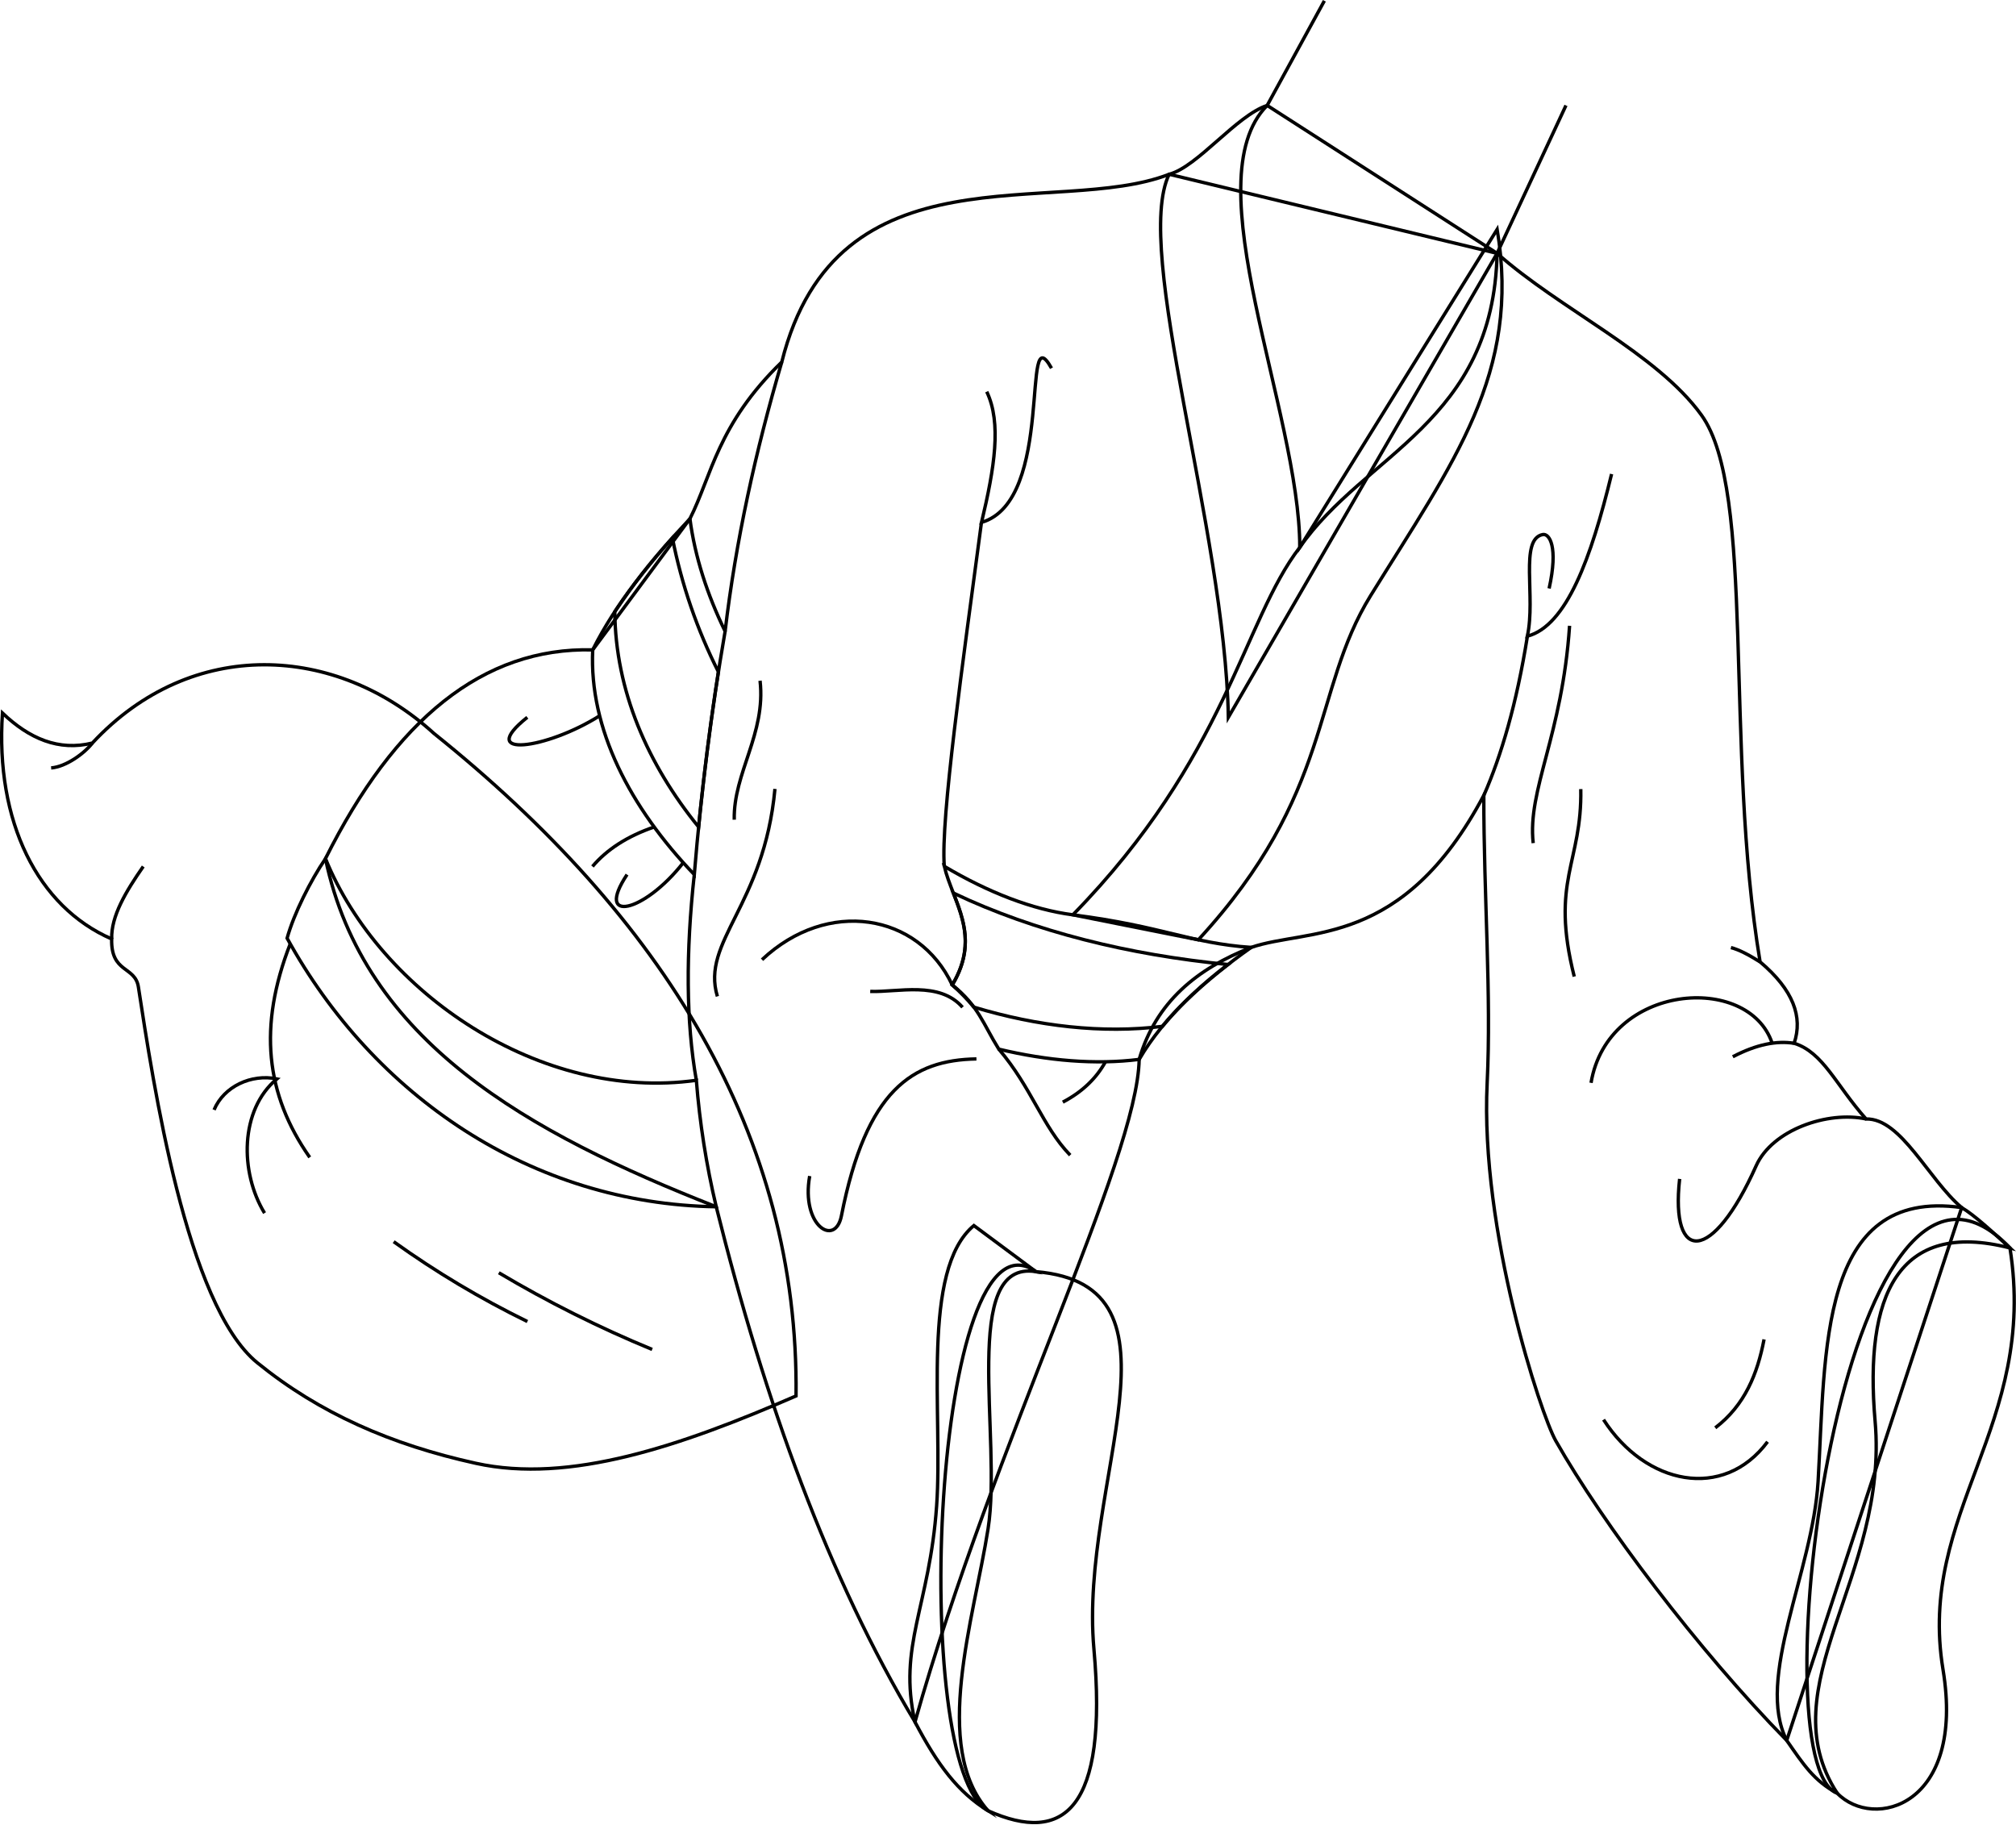
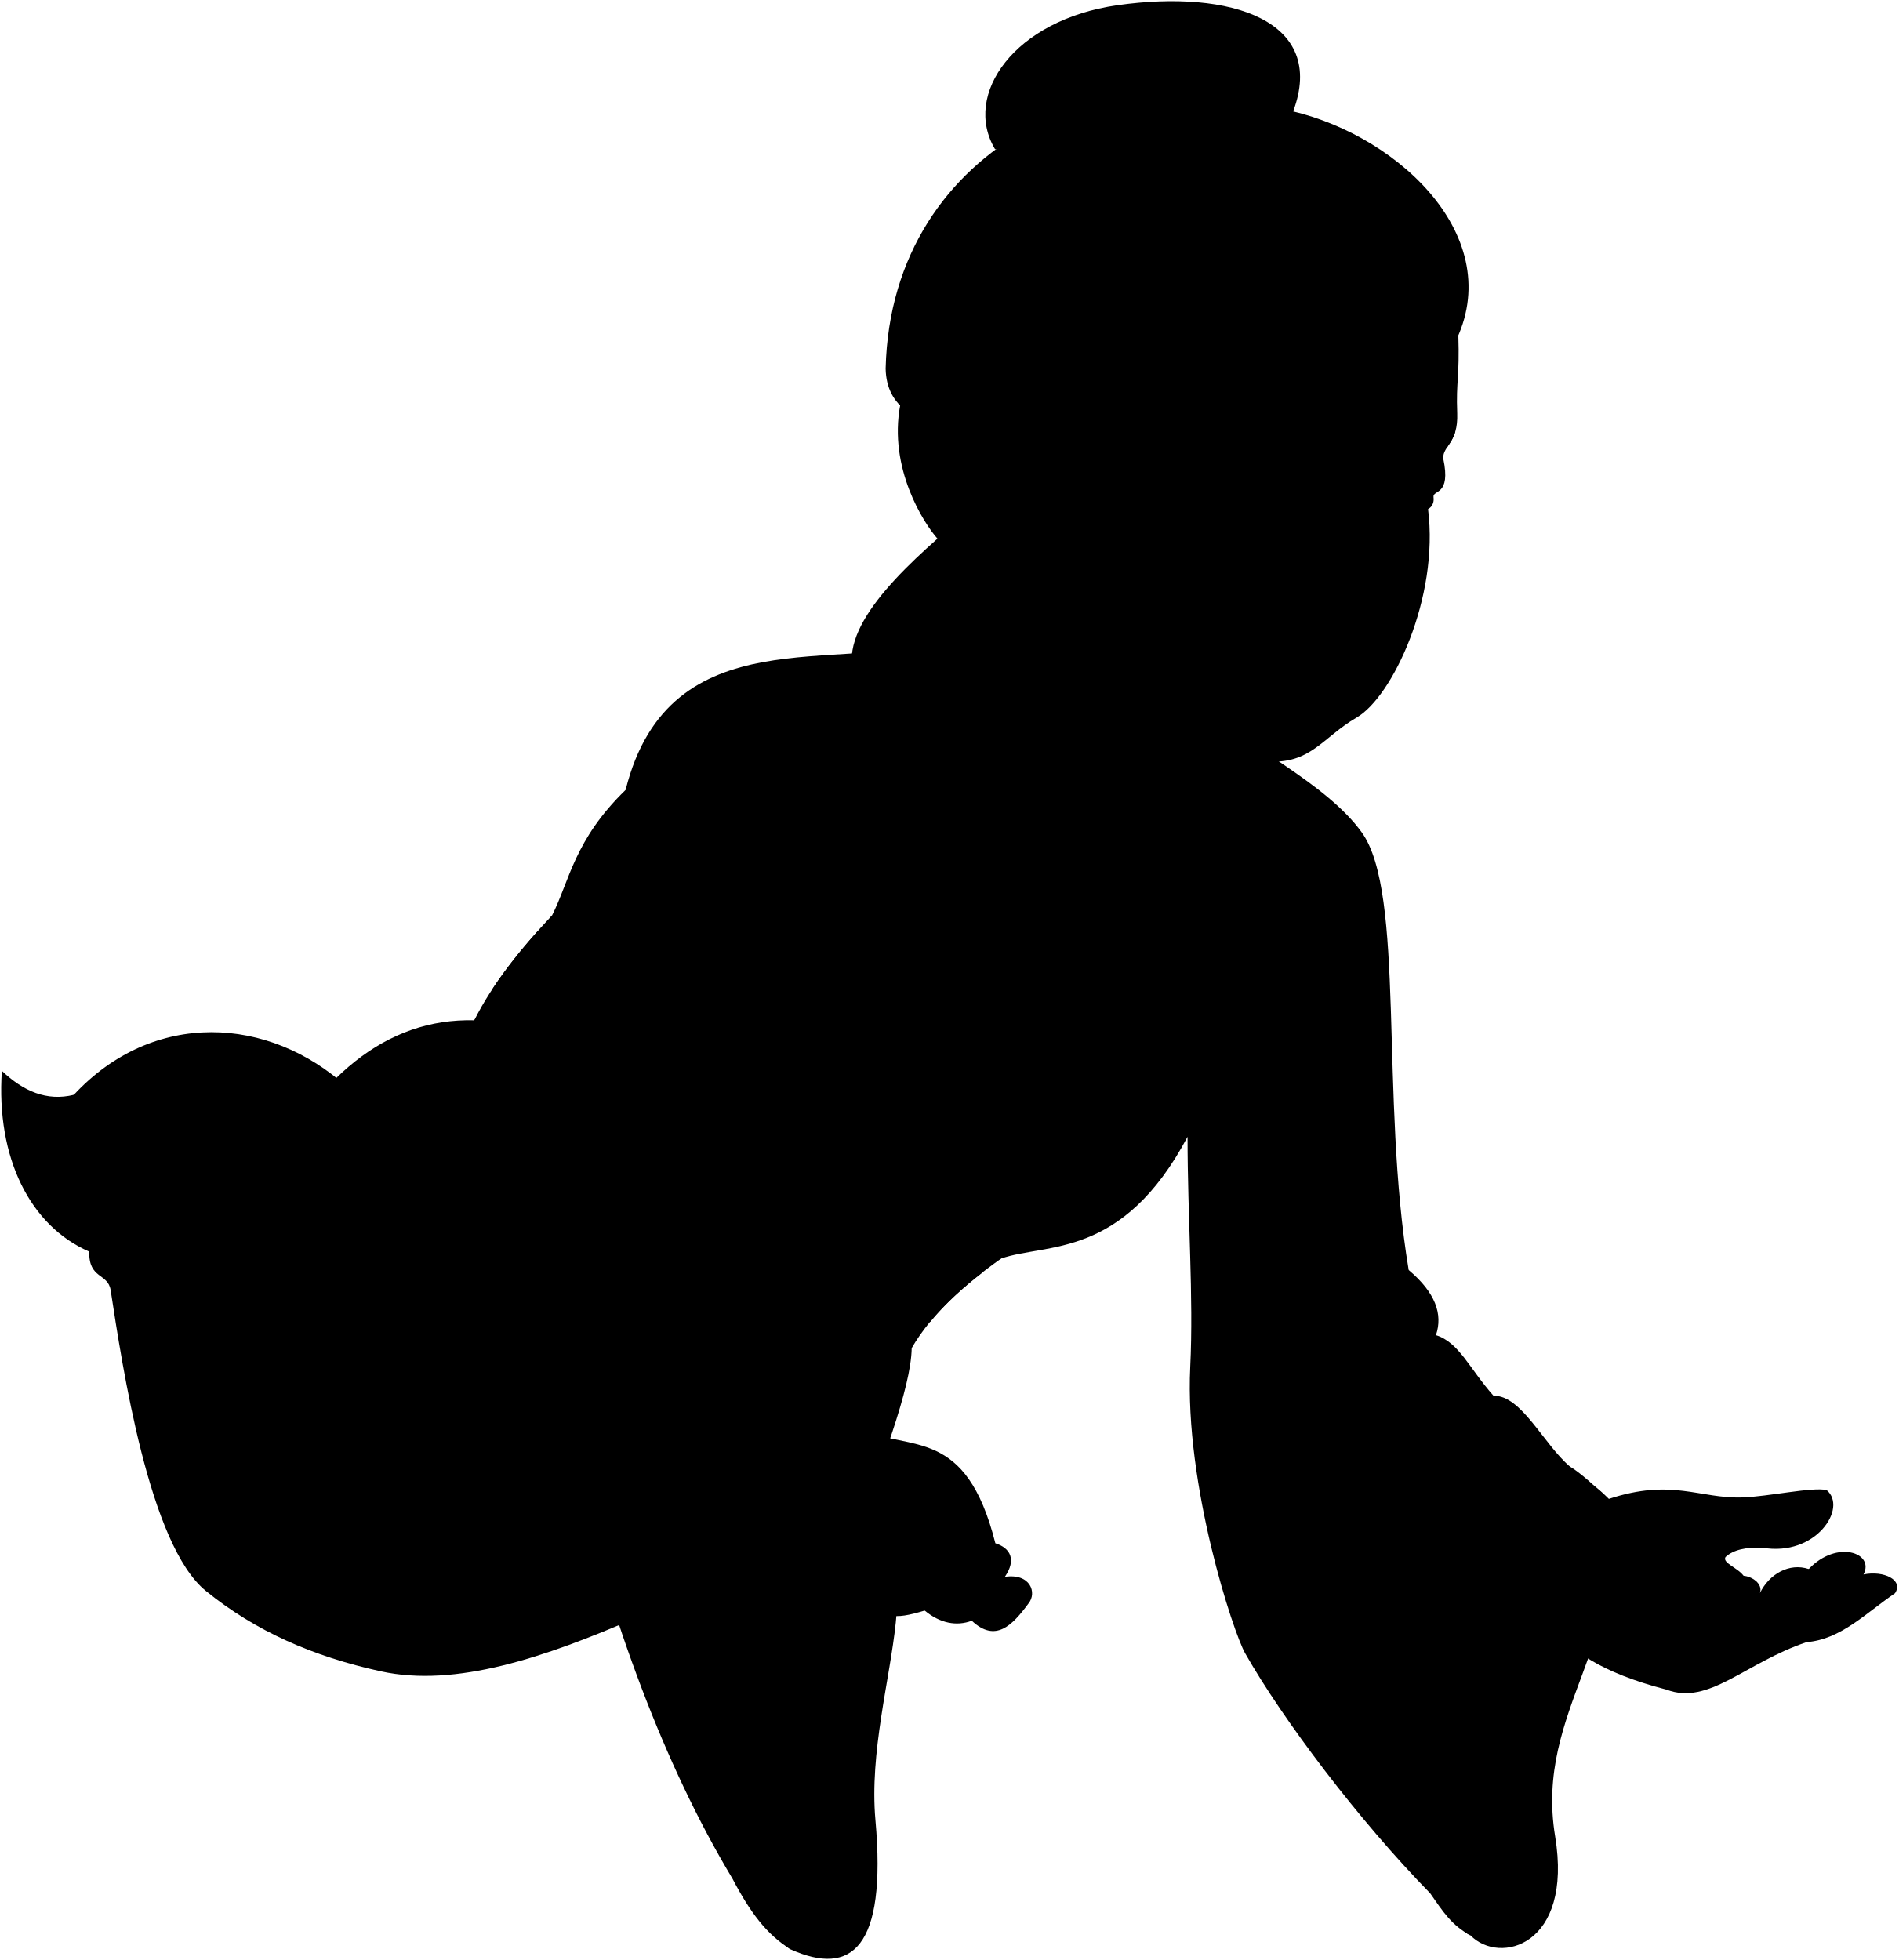
- <svg xmlns="http://www.w3.org/2000/svg" id="presence" viewBox="0 0 1198.29 1084.24">
-   <defs>
-     <style>
-       .cls-1 {
-         fill: none;
-         stroke: #000;
-         stroke-miterlimit: 10;
-         stroke-width: 2px;
-       }
-     </style>
-   </defs>
-   <path id="ghostTail" class="cls-1" d="M257.91,435.9c-57.9-52.81-143.8-57.9-203,5.72-20,4.95-37.51-2.62-53.45-17.81-4.35,64.65,21,115.17,64.91,134.26-.51,20.52,14,15.91,15.9,28.63C91,643.36,110.8,775.8,153,810c36.86,29.92,79.49,48.65,129.86,59.72C338.52,882,404.5,859.51,473.16,829.68,474.94,674.67,394.14,545.15,257.91,435.9Z" />
-   <g id="clothesCreaseLine">
-     <path class="cls-1" d="M234,738a553.29,553.29,0,0,0,79.48,47.46" />
-     <path class="cls-1" d="M296.5,756.47a701.48,701.48,0,0,0,91.15,45.58" />
+ <svg viewBox="0 0 1597.39 1649.45">
+   <path class="ghostTail" d="M292.13,914.87c-65.61-59.84-162.95-65.61-230,6.49-22.7,5.61-42.51-3-60.57-20.19-4.94,73.27,23.79,130.52,73.55,152.15-.58,23.25,15.81,18,18,32.45,9.87,64.21,32.31,214.28,80.09,253.07,41.77,33.91,90.08,55.13,147.17,67.67,63.1,13.86,137.87-11.59,215.68-45.39C538.08,1185.46,446.52,1038.68,292.13,914.87Z" />
+   <g class="hairDarkGray">
+     <path d="M837.33,125.59C809.75,79.51,853.68,16.67,940.41,4.38c95.69-13.57,176.25,13.24,147.77,89.38Z" />
+     <path d="M880.51,526.23c2.18,117.14-108.3,104.7-151.09,59.39-35.43-37.54,9-87.73,59.45-132.32-11.78-13.2-41.3-59.51-31.35-112.38C1056.9,246,897,343.84,880.51,526.23Z" />
+     <path d="M1225.88,285.16c41.32-89.39-54.52-175.8-147.22-193.45C946.06,39,749.87,117.44,745.26,310.13c1.14,66.69,106.67,54.52,169,11.76Z" />
  </g>
-   <path id="clothesOverlapLine" class="cls-1" d="M172.51,561C153.39,610,157.86,650.42,184.1,687.87" />
-   <g id="clothesFoldLine">
-     <path class="cls-1" d="M54.93,441.62c-4.7,6.07-15.56,14.09-24.53,14.8" />
-     <path class="cls-1" d="M66.39,558.07C66,544.43,74.89,529.78,85.14,515" />
-     <path class="cls-1" d="M157.25,721c-14.78-24.19-14.78-61.36,7.33-79.76-15.25-3.1-31.52,4.51-37.34,18.4" />
+   <g class="hairOverlapLine">
+     <path d="M1176.23,224c12.67-59.56-45.4-114.92-97.57-132.3" />
+     <path d="M924.27,285.93c17.9.78,34.4-4.23,52.48-10.87" />
+     <path d="M788.87,453.3c23,24.58,54.54,32.26,71.09,23.3" />
  </g>
-   <path id="motherChineseGown" class="cls-1" d="M193.45,510.32c22.79,108.73,120.47,163,232.27,206.93,29.09,116.77,67,220.91,118.14,306.18,46.79-166,132.21-334.4,133.25-393.78,10-34.26,34.61-54,66.54-66.54,33.7-11.64,89.94.73,138.3-90.37,0,60.73,4.55,118.31,2,171C879.7,731.42,916,841,924.69,856.27c28.11,49.48,84.4,124.1,137.32,178.16l104-316.69c-19.73-16.69-36-53.18-56.85-52.68-18-20.24-25.42-39.57-42.74-45,5.29-15.62-.47-31.7-20.24-48.37-21.37-128.21-2.36-280-34.87-325-26.57-36.83-84.35-63-121.43-96.11l-194.94-47C627.76,129.7,497.3,84.71,464.68,215.18c-38.24,37.11-41.62,67.48-54.6,93.15L352.3,386.25C287.07,384.62,234.65,427.82,193.45,510.32Z" />
-   <g id="motherGownInner">
-     <path class="cls-1" d="M1194.7,741.73c16.7,105.87-55.26,156.67-39.8,250.53,13.43,81.52-41.32,95.74-62.86,73.55C1044.34,1048.46,1095.64,637.23,1194.7,741.73Z" />
-     <path class="cls-1" d="M615.75,755.81c95.16,8,25.52,124.18,34.46,224.25,8.55,95.76-18,116.28-62.91,96.17C539.92,1050.17,554.66,712.21,615.75,755.81Z" />
+   <path class="motherChineseGown" d="M219.09,999.21c25.82,123.22,136.52,184.67,263.21,234.5,33,132.32,75.94,250.33,133.89,347,53-188.15,149.81-378.94,151-446.24,11.35-38.82,39.21-61.24,75.4-75.4,38.18-13.19,101.91.83,156.72-102.41,0,68.83,5.15,134.07,2.26,193.73-4.81,99.42,36.32,223.55,46.17,240.89,31.86,56.08,95.65,140.63,155.62,201.9l117.84-358.88c-22.37-18.91-40.87-60.26-64.43-59.69-20.4-22.94-28.81-44.84-48.44-51,6-17.7-.53-35.92-22.94-54.81-24.21-145.3-2.66-317.27-39.51-368.34-30.11-41.74-95.59-71.38-137.6-108.92L787.36,538.3c-76.1,29.58-224-21.4-260.91,126.45-43.33,42.06-47.16,76.47-61.87,105.56L399.1,858.62C325.18,856.77,265.77,905.72,219.09,999.21Z" />
+   <g class="motherGownInner">
+     <path d="M1353.73,1261.45c18.92,120-62.63,177.54-45.11,283.9,15.22,92.38-46.83,108.5-71.23,83.35C1183.33,1609,1241.46,1143,1353.73,1261.45Z" />
+     <path d="M697.65,1277.41c107.83,9,28.92,140.72,39,254.12,9.69,108.51-20.34,131.77-71.29,109C611.71,1611,628.42,1228,697.65,1277.41Z" />
  </g>
-   <g id="clothesOverlapLine-2" data-name="clothesOverlapLine">
-     <path class="cls-1" d="M464.68,215.18C449,268.46,437.3,321.8,431,375.22" />
-     <path class="cls-1" d="M412.68,519.8c-5.05,46.25-4.94,87.31,1.22,122.28" />
-     <path class="cls-1" d="M583.37,310.48c-11.18,84-24.29,176.07-22.09,204.42" />
-     <path class="cls-1" d="M593.69,623.57c19.49,22.84,26,46.1,42.42,63" />
-     <path class="cls-1" d="M882,472.74c10.42-24,19.39-54.08,25.88-94.61" />
+   <g class="chineseTrim">
+     <path d="M1353.73,1261.45c-11.82-10.9-24-22.14-32.53-27.19-96.61-13.6-91.57,97.34-96.72,184.52-3.57,60.62-42.48,132.52-21.12,174.36,11,15.82,18.32,27.2,34,35.56-46.65-72,34.73-145.79,25.54-250.39C1255.48,1293.59,1278.19,1242.13,1353.73,1261.45Z" />
+     <path d="M219.09,999.21c-10,14.81-21.25,37-25.84,53.6,58.38,106.24,164.63,179,289.05,180.9a558.07,558.07,0,0,1-13.4-85.19C364.11,1163.11,255.9,1089.59,219.09,999.21Z" />
+     <path d="M697.65,1277.41c-51.36-8.36-22.69,112.27-32.25,173.19-9.51,60.62-38.22,146.92,0,189.92-20.18-12.44-34.12-31-49.21-59.85-11.7-51.24,9.8-77.51,14.57-145.6,4.34-61.75-10.75-158.86,25.09-188.72Z" />
+     <path d="M787.36,538.3c19.16-5,45.19-39.47,66-46.39l154.88,99.61-181,312.53C825,777.6,762.73,589.23,787.36,538.3Z" />
+     <path d="M722.54,1037.06c103.64-106.13,114.63-198,152.84-247.5l132.93-214.23c16.12,96.95-29.51,156.58-85.24,246.72-39.79,64.37-25,132.86-116.06,231.81Z" />
  </g>
-   <g id="clothesFoldLine-2" data-name="clothesFoldLine">
-     <path class="cls-1" d="M625,218.84c-18.54-33.18,2.53,78.81-41.58,91.64,7.73-32.5,12-59.07,3.08-77.69" />
-     <path class="cls-1" d="M957.91,281.75c-12.16,50-26.78,90.23-50.08,96.38C913,354.75,903,320.38,917,317.71c3.93-.75,9.32,7.11,3.78,32.05" />
-     <path class="cls-1" d="M932.94,371.94c-4.43,65.42-25.17,97.41-21.62,129.17" />
-     <path class="cls-1" d="M939.6,469c.82,43.9-18.3,54.33-3.88,111.43" />
-     <path class="cls-1" d="M1046.16,571.71c-6.85-4.33-12.77-7.37-17.31-8.51" />
-     <path class="cls-1" d="M1066.4,620.08c-10.38-1.66-22.37.64-36.44,8" />
-     <path class="cls-1" d="M1109.14,665.06c-22.63-4.84-55.65,6.28-65.32,27.87-26,58.21-51.1,58.15-45.46,7.76" />
-     <path class="cls-1" d="M945.7,643.59c10-59.32,93.69-65.42,107.65-23.56" />
-     <path class="cls-1" d="M657.08,631.06c-5.44,9.84-13.77,17.92-25.37,24" />
-     <path class="cls-1" d="M580.38,629.37c-38,.68-65.49,18.29-80.24,93.21-3.72,18.91-24.18,5.9-18.87-23.6" />
-     <path class="cls-1" d="M566,585.4c-20.08-42.72-74.13-51.61-113.07-15" />
-     <path class="cls-1" d="M572.12,598.69c-13.74-15.78-38.35-8.85-54.87-9.44" />
-     <path class="cls-1" d="M460.62,468.9c-6.49,69.61-44.1,90.49-34.22,123.3" />
-     <path class="cls-1" d="M451.77,404.59c3.59,31.46-15.93,54.87-15.34,82.6" />
-     <path class="cls-1" d="M356.42,425.43c-31.49,19.87-74,25.66-43,.91" />
-     <path class="cls-1" d="M388.86,491.51c-16.12,5.54-28.21,13.45-36.7,23.48" />
-     <path class="cls-1" d="M406.13,512.74c-23.39,29.9-52.89,36.39-33.42,7.06" />
-     <path class="cls-1" d="M1048.54,796.07c-3.92,20.36-11.31,39-29,52.55" />
-     <path class="cls-1" d="M1050.62,856.92c-26.28,35.26-72.6,25.58-97.49-13.14" />
+   <g class="motherBeltTrim">
+     <path d="M464.58,770.31c-26.68,28.46-50.13,57.56-65.48,88.31-2.5,53.12,25.11,106.11,68.42,151.33,4.7-56.9,11.74-111.37,20.73-163.84C476.29,821.53,468,796,464.58,770.31Z" />
+     <path d="M722.54,1037.06c-27.15-3.5-57.06-15.1-86.62-32.66,5.6,23.72,25.44,46.45,5.37,79.89,17.81,14.28,20.74,26.25,31.36,43.26,32.93,7.87,65.23,10.59,94.54,6.88,17.08-29.27,44.32-53.32,75.4-75.4C800.92,1056.05,784.05,1045,722.54,1037.06Z" />
  </g>
-   <g id="motherChineseTrim">
-     <path class="cls-1" d="M1194.7,741.73c-10.42-9.62-21.14-19.54-28.71-24-85.25-12-80.8,85.89-85.34,162.82-3.15,53.5-37.49,116.94-18.64,153.87,9.72,14,16.16,24,30,31.38-41.17-63.49,30.65-128.65,22.54-221C1108,770.09,1128.05,724.68,1194.7,741.73Z" />
-     <path class="cls-1" d="M193.45,510.32c-8.82,13.06-18.75,32.63-22.8,47.3,51.52,93.75,145.27,157.94,255.07,159.63a492,492,0,0,1-11.82-75.17C321.42,655,225.93,590.07,193.45,510.32Z" />
-     <path class="cls-1" d="M615.75,755.81c-45.32-7.38-20,99.08-28.45,152.84-8.4,53.49-33.73,129.64,0,167.58-17.82-11-30.11-27.36-43.44-52.8-10.32-45.22,8.65-68.41,12.87-128.49,3.82-54.49-9.49-140.18,22.13-166.53Z" />
-     <path class="cls-1" d="M694.91,103.59c16.91-4.45,39.88-34.83,58.29-40.93l136.66,87.9L730.12,426.34C728.11,314.76,673.18,148.53,694.91,103.59Z" />
-     <path class="cls-1" d="M637.72,543.72C729.17,450.07,738.87,369,772.59,325.32l117.31-189c14.22,85.55-26,138.18-75.23,217.72-35.11,56.8-22,117.23-102.41,204.55Z" />
+   <g class="motherChineseBelt">
+     <path d="M452.78,783.22C438.27,799.46,425.05,816,414,832.91c.43,53.1,22.08,102.69,56.45,145q5.34-53.64,13.35-104.5A352.18,352.18,0,0,1,452.78,783.22Z" />
+     <path d="M642,1022.41c7,17.9,14.26,36.9-.73,61.88a142.83,142.83,0,0,1,14.56,15c42.88,13,86.68,17.94,127,13,12.41-15.07,27.52-28.76,44.2-41.64C760.42,1064,697.2,1048.61,642,1022.41Z" />
  </g>
-   <g id="motherBeltTrim">
-     <path class="cls-1" d="M410.08,308.33c-23.54,25.11-44.23,50.79-57.78,77.92-2.2,46.88,22.16,93.64,60.38,133.55C416.82,469.59,423,421.52,431,375.22,420.42,353.53,413.07,331,410.08,308.33Z" />
-     <path class="cls-1" d="M637.72,543.72c-24-3.09-50.35-13.33-76.44-28.82,4.94,20.93,22.45,41,4.74,70.5,15.72,12.6,18.3,23.16,27.67,38.17,29.06,6.95,57.57,9.35,83.42,6.08,15.08-25.83,39.12-47.06,66.54-66.54C706.88,560.48,692,550.72,637.72,543.72Z" />
+   <g class="clothesOverlapLine">
+     <path d="M526.45,664.75c-17.78,60.38-31,120.82-38.2,181.36" />
+     <path d="M467.52,1010c-5.71,52.41-5.59,98.94,1.38,138.57" />
+     <path d="M661,772.75c-12.68,95.23-27.53,199.52-25,231.65" />
+     <path d="M672.65,1127.55c22.09,25.88,29.42,52.24,48.07,71.35" />
+     <path d="M999.31,956.62c11.8-27.21,22-61.28,29.33-107.21" />
+     <path d="M195.35,1056.58c-21.66,55.64-16.59,101.39,13.14,143.83" />
  </g>
-   <g id="motherChineseBelt">
-     <path class="cls-1" d="M399.67,319.72a372.89,372.89,0,0,0-34.24,43.85c.38,46.86,19.48,90.62,49.81,127.94Q420,444.17,427,399.29A310,310,0,0,1,399.67,319.72Z" />
-     <path class="cls-1" d="M566.67,530.79c6.15,15.8,12.58,32.57-.65,54.61a125.72,125.72,0,0,1,12.85,13.19c37.83,11.44,76.48,15.83,112,11.43,11-13.3,24.28-25.38,39-36.75C671.14,567.5,615.36,553.91,566.67,530.79Z" />
+   <g class="clothesFoldLine">
+     <path d="M708.07,668.9c-21-37.6,2.86,89.31-47.11,103.85,8.75-36.84,13.54-66.94,3.48-88" />
+     <path d="M1085.39,740.19c-13.78,56.61-30.34,102.25-56.75,109.22,5.84-26.49-5.47-65.44,10.36-68.47,4.45-.85,10.56,8,4.28,36.32" />
+     <path d="M1057.1,842.39c-5,74.14-28.53,110.4-24.5,146.39" />
+     <path d="M1064.64,952.34c.93,49.75-20.73,61.57-4.4,126.28" />
+     <path d="M1185.39,1068.78c-7.76-4.9-14.47-8.36-19.6-9.64" />
+     <path d="M1208.33,1123.59c-11.76-1.87-25.35.72-41.29,9.05" />
+     <path d="M1256.77,1174.57c-25.65-5.49-63.07,7.11-74,31.58-29.53,66-57.92,65.89-51.52,8.79" />
+     <path d="M1071.55,1150.24c11.31-67.23,106.17-74.14,122-26.7" />
+     <path d="M744.48,1136c-6.16,11.16-15.6,20.31-28.75,27.19" />
+     <path d="M657.56,1134.12c-43,.77-74.21,20.72-90.92,105.63-4.22,21.43-27.41,6.68-21.39-26.74" />
+     <path d="M641.29,1084.29c-22.75-48.41-84-58.48-128.13-17" />
+     <path d="M648.2,1099.35c-15.56-17.88-43.45-10-62.17-10.69" />
+     <path d="M521.85,952.27c-7.36,78.89-50,102.54-38.78,139.73" />
+     <path d="M511.82,879.4c4.07,35.65-18.05,62.17-17.38,93.6" />
+     <path d="M403.76,903c-35.68,22.52-83.85,29.08-48.69,1" />
+     <path d="M440.53,977.89c-18.27,6.29-32,15.25-41.59,26.61" />
+     <path d="M460.11,1002c-26.51,33.88-59.94,41.23-37.88,8" />
+     <path d="M1188.1,1323c-4.45,23.08-12.82,44.21-32.91,59.55" />
+     <path d="M1190.45,1392c-29.78,40-82.27,29-110.48-14.89" />
+     <path d="M62.12,921.36c-5.33,6.87-17.64,16-27.8,16.77" />
+     <path d="M75.1,1053.32c-.44-15.46,9.63-32.06,21.24-48.82" />
+     <path d="M178.06,1238c-16.75-27.41-16.75-69.54,8.31-90.38-17.28-3.52-35.72,5.11-42.31,20.84" />
  </g>
-   <g id="skinEastAsian">
-     <path class="cls-1" d="M787.19.48l-34,62.18c-44.35,44.5,19.32,182,19.39,262.66,38.5-55.65,115.1-74.22,117.27-174.76l40.94-87.9" />
+   <g class="clothesCreaseLine">
+     <path d="M265,1257.24A626.17,626.17,0,0,0,355.07,1311" />
+     <path d="M335.87,1278.16c33.29,19.56,67.56,37.12,103.29,51.64" />
+   </g>
+   <g class="eye">
+     <circle class="sclera" cx="1115.85" cy="389.41" r="92.07" />
+     <g class="irisDarkBrown">
+       <ellipse cx="1080.33" cy="388.71" rx="22.05" ry="17.08" transform="translate(434.31 1337.85) rotate(-75.55)" />
+       <ellipse cx="1188.46" cy="416.58" rx="22.05" ry="15.17" transform="translate(488.47 1463.48) rotate(-75.55)" />
+     </g>
+     <g class="pupil">
+       <ellipse cx="1083.45" cy="389.52" rx="8.58" ry="6.64" transform="translate(435.87 1341.49) rotate(-75.55)" />
+       <ellipse cx="1191.71" cy="417.42" rx="8.58" ry="5.9" transform="translate(490.1 1467.26) rotate(-75.55)" />
+     </g>
+   </g>
+   <g class="skinEastAsian">
+     <path d="M863.58,410.57c4.85,38.76-1.79,64.35-10.18,81.34-50.25,50.43,21.91,206.29,22,297.65,43.63-63.06,130.44-84.1,132.9-198" />
+     <path d="M856.38,454.43c-24.65,15.63-38.89-9.34-48.26-28.54-9-18.35-25.51-34.3-18.56-70.11,21.76,3.46,47.15-.23,72.91-8.59C867.12,373.72,854.11,423.47,856.38,454.43Z" />
+   </g>
+   <g class="skinGhostLight">
+     <path d="M671.05,1280.44c-.78,14.93-42.3,37-57.83,23-13.92-22.49,14.46-46,29.45-60,10.71-9.1,16.93-70.5,81.92-40.69,41.6,19.07,88.2-2.55,113,96,12.65,4,17.9,13.76,8,28.25,21.42-3.21,27.31,13.39,19.82,22.49-13.56,18.41-27.74,33.19-47.66,14.46-12.85,4.82-26.77,2.14-39.62-8.57-26.77,8-34.26,7-53.54-13.38C695.14,1339.34,675.87,1314.17,671.05,1280.44Z" />
+     <path d="M1568.1,1325c9.65-18.23-22.45-29.54-46.06-4.56-16.39-5.43-33.2,4.11-41.07,20.19,2.73-8.21-7.31-14.09-13.76-14.5-5-6.88-18.07-10.82-15.22-15.78,6.63-6.23,17.44-8.4,31-7.89,45.09,7.89,72-33.59,54.11-48.47-11.84-2.82-49.26,5.52-71,6.2-36.07,1.12-59.18-16.35-112.35,1.25-57-14.57-83.87,11.1-90.48,60.91,45,24.64,25.85,70.29,139.14,99.6,35.51,13.52,65.95-22.55,117.8-40,28.74-2.25,49.6-24.24,74.4-41.14C1602,1329.76,1585.36,1321.48,1568.1,1325Z" />
+     <path d="M874.31,343c-.37,16.12-1.18,51,24.92,59.34,1.44-22.65,6.44-59.91,15-80.48,18.46-9.85,45.67-27.4,62.52-46.83C1028.08,262.75,1123.19,175,1176.23,224c46.56-.44,48.3,39.75,50.94,57.49,1.16,37.51-2,38.2-.93,66.42.92,25-12.17,27-11.78,37.86,6.86,32.11-9.12,26-8.17,32.68,1,7.38-4.61,10-4.61,10,9.45,74.65-30.11,158-60,175.34-29.11,16.91-38.85,39.78-76.09,36.95s-52.92-18.18-76.78-31.45C930.7,577,862.39,531.71,856.38,454.43c-2.27-31,10.74-80.71,6.09-107.24Q868.38,345.27,874.31,343Zm228.12,44.55c-7.1-11-8.62-18.93-26-21.08-21.53-2.67-31.14,2.8-42,7,17.94,2,18.06,8.07,38,13.27,7.94,2.07,19.06.67,25.23,3.17C1099.68,390.75,1105.15,391.79,1102.43,387.58Zm58.48,16.34c11.83,1.7,25.55,12.13,37.77,12.44,2.14-3.16,3-7.22,3.52-10.67-2.83-2.26-9.68-10.1-16.32-12.38-13.77-4.73-17.82,2.53-26.85,7C1156.55,401.59,1157.32,403.41,1160.91,403.92Z" />
+   </g>
+   <g class="skinOverlapLine">
+     <path d="M724.59,1342c23.56,1.07,24.63-9.64,45.51-22.49,16.06-15.53-18.17-43.72-46.85-17.49,1.69-4.67-6.64-10.84-13.64-9.44" />
+     <path d="M778.13,1355.4c26.77-14.45,25.17-21.41,38-32.66,11.24-16.06-13.39-40.16-43.49-18.41" />
+     <path d="M837.56,1298.77c-7.64-2.29-15.68-.23-22.92,4.6" />
+     <path d="M684,1265c-6.23,5.4-9.55,10.59-12.92,15.42" />
+     <path d="M845.59,1327c-12.51,10.34-13.21,25.38-27.84,37" />
+     <path d="M1568.1,1325c-15,16.16-18.84,37.16-47.91,56.93" />
+     <path d="M1522,1320.45c8.82,3.16,19.11,10.23,12,20.25-5.72,3.34-14.67,15.75-33.88,30.54-29.11,22.43-48.2,21.47-75.87,27.68" />
+     <path d="M1481,1340.64c-10,9.65-14.78,17.18-29.82,26.93-22.75,14.75-36.53,12.21-51.83,21.07" />
+     <path d="M1467.21,1326.14q-22.2-3.69-35.82,14.08c-43.42,23.38-50.18,0-75.87,0" />
+   </g>
+   <g class="skinFoldLine">
+     <path d="M661.36,1258.53a19.16,19.16,0,0,1,9.69,21.91" />
+     <path d="M802.48,357c-4,12-3.12,28.63,7.94,48.19" />
+     <path d="M844.52,360.55a44,44,0,0,0-1.32-8" />
+     <path d="M844.36,379.94c-15.44,11.81,16,33.12.46,37.68-8.11,2.38-3.85-15.06-19.26-24.1-14.14-8.3-9.87-39.83,4.38-32.14" />
+   </g>
+   <g class="skinCreaseLine">
+     <path d="M749.14,1228c5.56,17.59-17.12,44-31.94,44.91" />
+     <path d="M814,1286.37c-64.82-20.83-75.46-2.31-100,1.86" />
+     <path d="M1339,1266c-29.19,13-21.41,27.89-46.06,42.81" />
+     <path d="M1412.92,1329.61c-22.31,8.62-54.5,2.6-86.93-16.86" />
+   </g>
+   <g class="head49">
+     <path class="lipFemaleMedium__noStroke" d="M1035.17,533.23c-3.59,6.15,12.35,9.8,21.86,19.41,21,21.25,76.23,35.74,78.65-12.06Z" />
+     <path class="lipFemaleMedium" d="M1035.17,533.23c9.44-18.82,58.82-27.58,69.66-11.94,9,13,15.84,2.2,23.27,5.65,9,4.16,18.64,13.41,13.66,22.07-.28-4.78-2.77-7-6.08-8.43Z" />
+     <path class="lipEdgeLine" d="M1057,552.64c15.1,15.28,47.87,27.05,66,14.73" />
+     <path class="mouthInner" d="M1135.68,540.58c-6.88-4.47-25.5,1.66-41-8.61-21.58-14.27-47.94-14.49-59.46,1.26-3,4.09,5,7.27,23,5.6C1123.52,532.71,1120.69,573.65,1135.68,540.58Z" />
+     <g class="teeth">
+       <path d="M1035.17,533.23a26.44,26.44,0,0,1,5.37-5.45,57.1,57.1,0,0,0,14.38,11.3C1039.24,540.11,1032.36,537.06,1035.17,533.23Z" />
+       <path d="M1045.13,524.94c13.33-6.62,32.84-4,49.5,7,11.42,7.54,24.48,6.24,33.35,6.79a20.6,20.6,0,0,1-13.41,10.34c-8.61-4.86-22.31-11.77-48.17-10.82A156.7,156.7,0,0,1,1045.13,524.94Z" />
+     </g>
+     <g class="smileLine">
+       <path d="M1173.27,340.19c-2,9.52-2.32,18.42.41,26.19" />
+       <path d="M1149,330c-1.49,13.39-5.78,23.88-14.75,29.49" />
+     </g>
+     <g class="cheekLine">
+       <path d="M1148.13,500.7c3.68,8.54,5.36,18.7,5.54,27.48" />
+       <path d="M1081.51,458.82c-10.75,3.6-52,33.5-69.76,69.06" />
+     </g>
+     <g class="noseLine">
+       <path d="M1150,446.7c1,20.4,22.32,55.68-17,57.55" />
+       <path d="M1081.51,458.82c-7.64,1-17.66,19.11-5.22,31.34" />
+       <path d="M1091.28,489.57c6.78-11,12,3.51,25.91,11.17" />
+     </g>
+     <g class="eyeFoldLine">
+       <path d="M1193.87,431.68c-10.31,3.91-27.5-4.5-32.64-12.55" />
+       <path d="M1093.38,406.85c-10.29,3.33-37.7-1.05-49-13.81" />
+     </g>
+     <g class="eyeCornerLine">
+       <path d="M1017.19,376.06c6.9,1.15,11.82-1.82,17.26-2.58" />
+       <path d="M1202.2,405.69a17,17,0,0,0,5.33,3.59" />
+     </g>
+     <g class="eyebrowDarkGray">
+       <path d="M1126.66,333.12c4.18,8.53-14.34,17.74-53.37,5-29.58-9.64-54,9.54-58.28,2.59C1069.26,295.33,1091.14,336.58,1126.66,333.12Z" />
+       <path d="M1224.55,363.46c-1.8,5.93-4.64,9.61-6.85,13-10.49-6.57-34.81-17.84-26-28.68C1204.38,357.64,1212.34,356.2,1224.55,363.46Z" />
+     </g>
  </g>
</svg>
